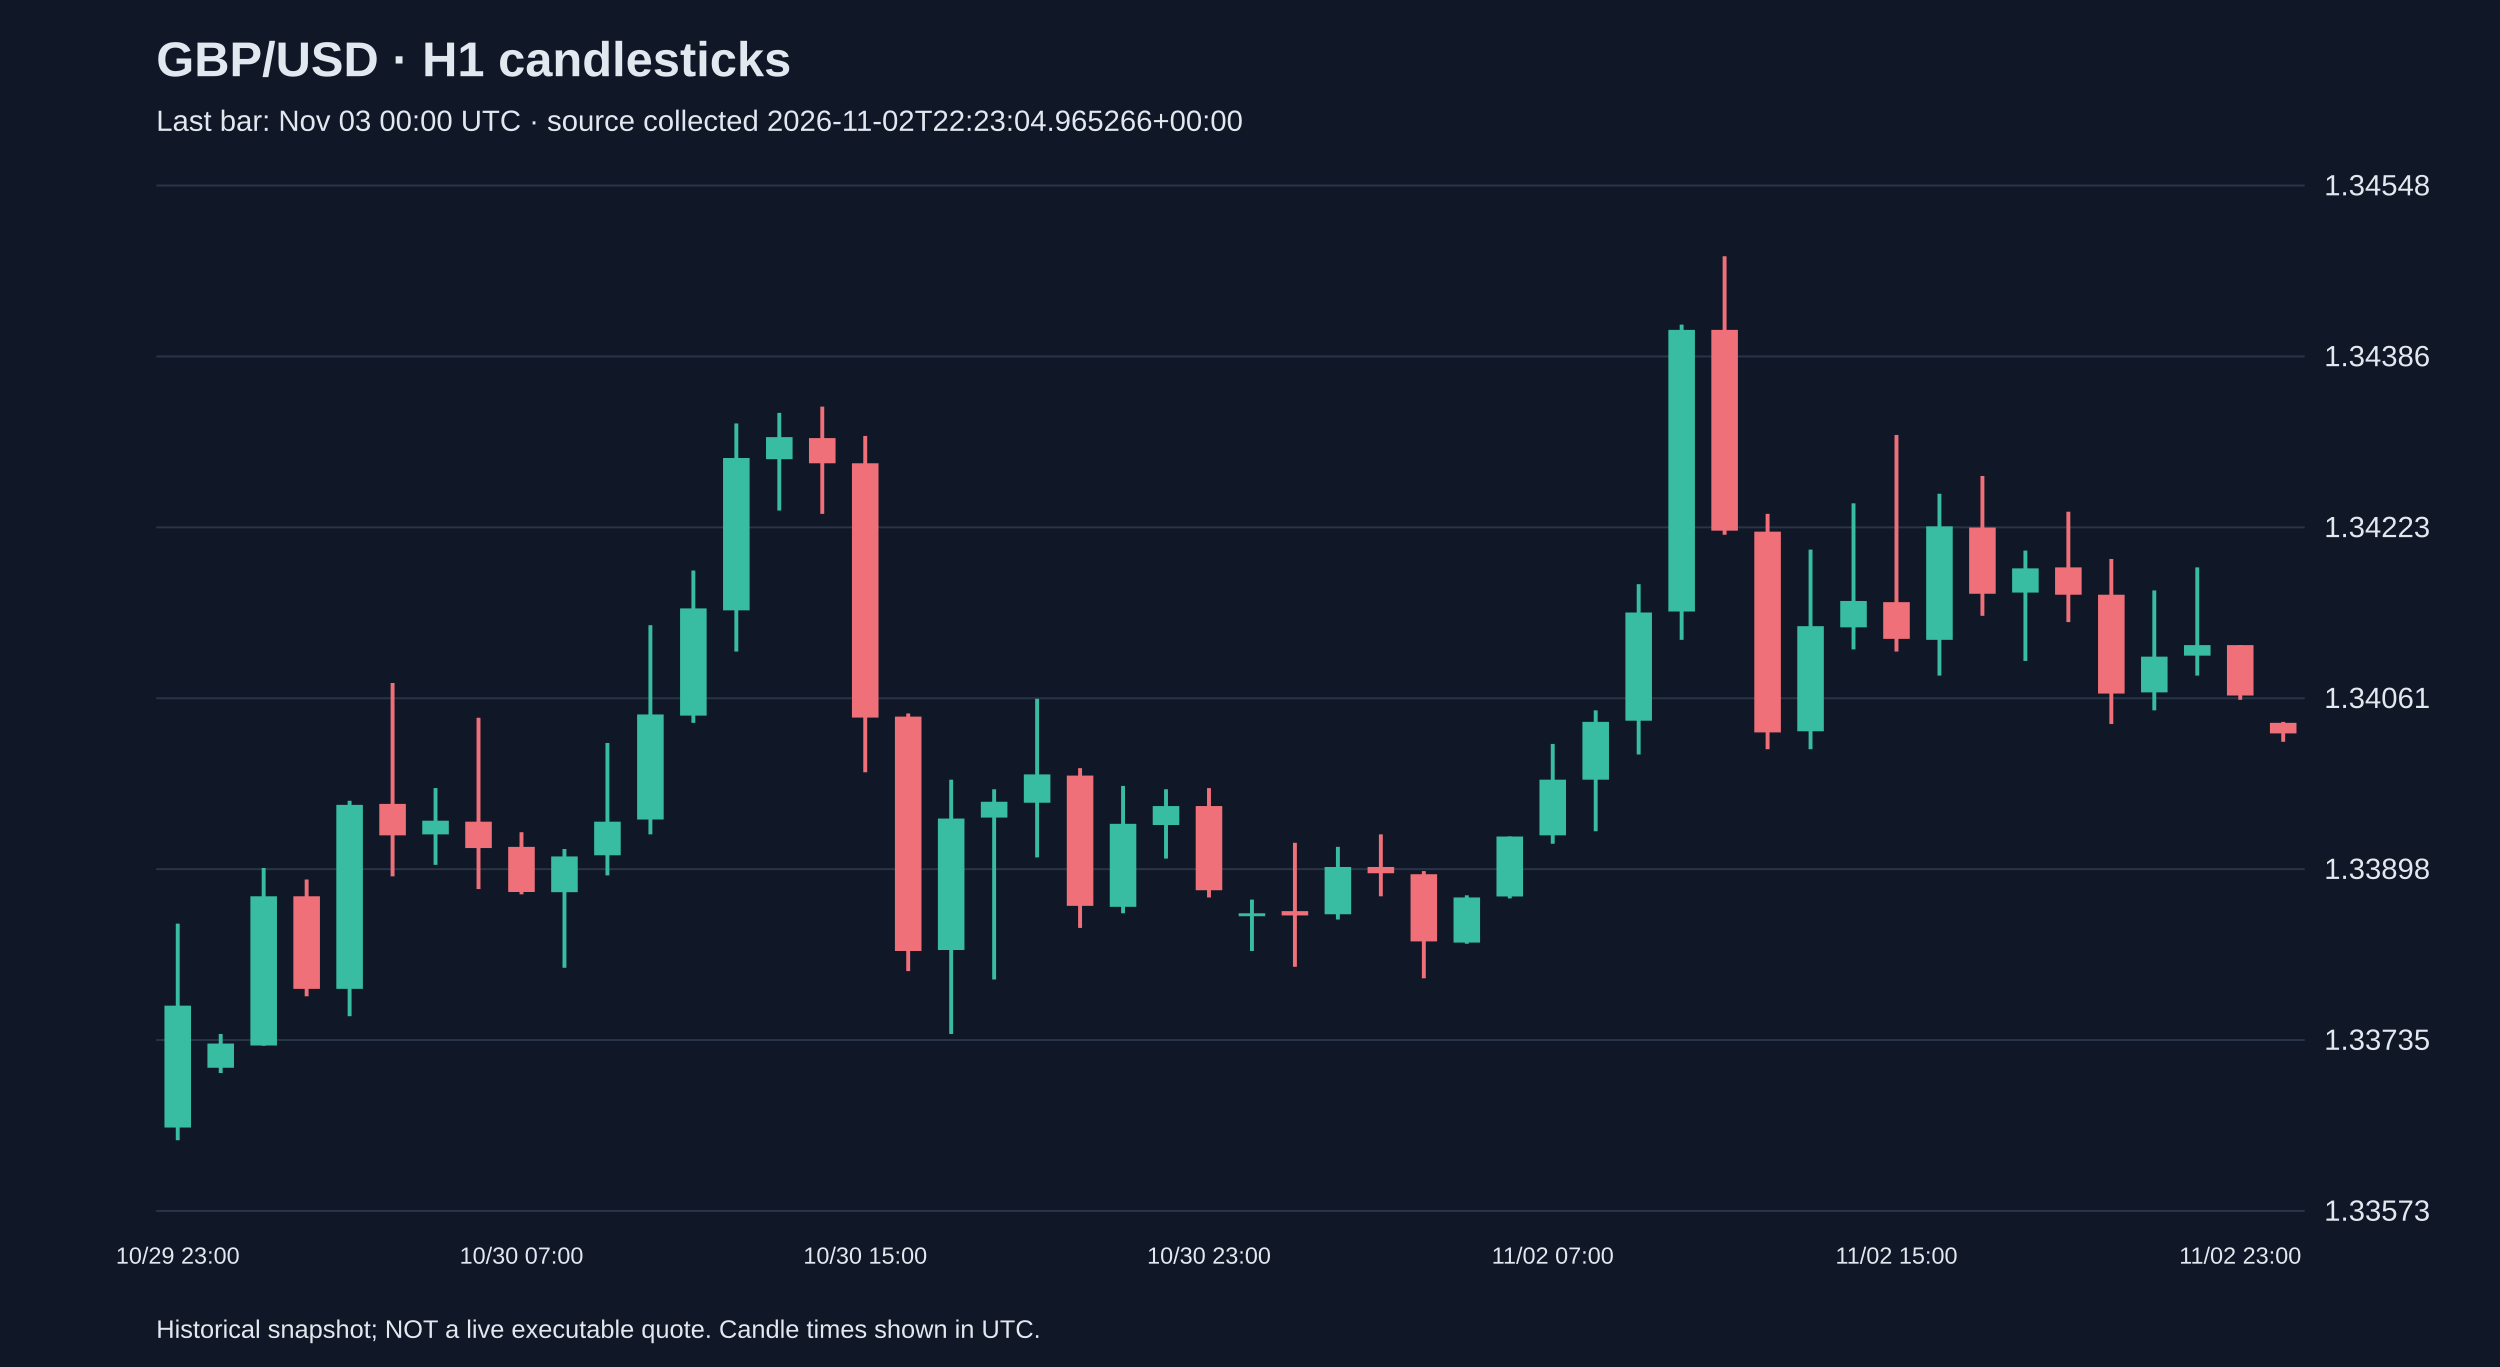
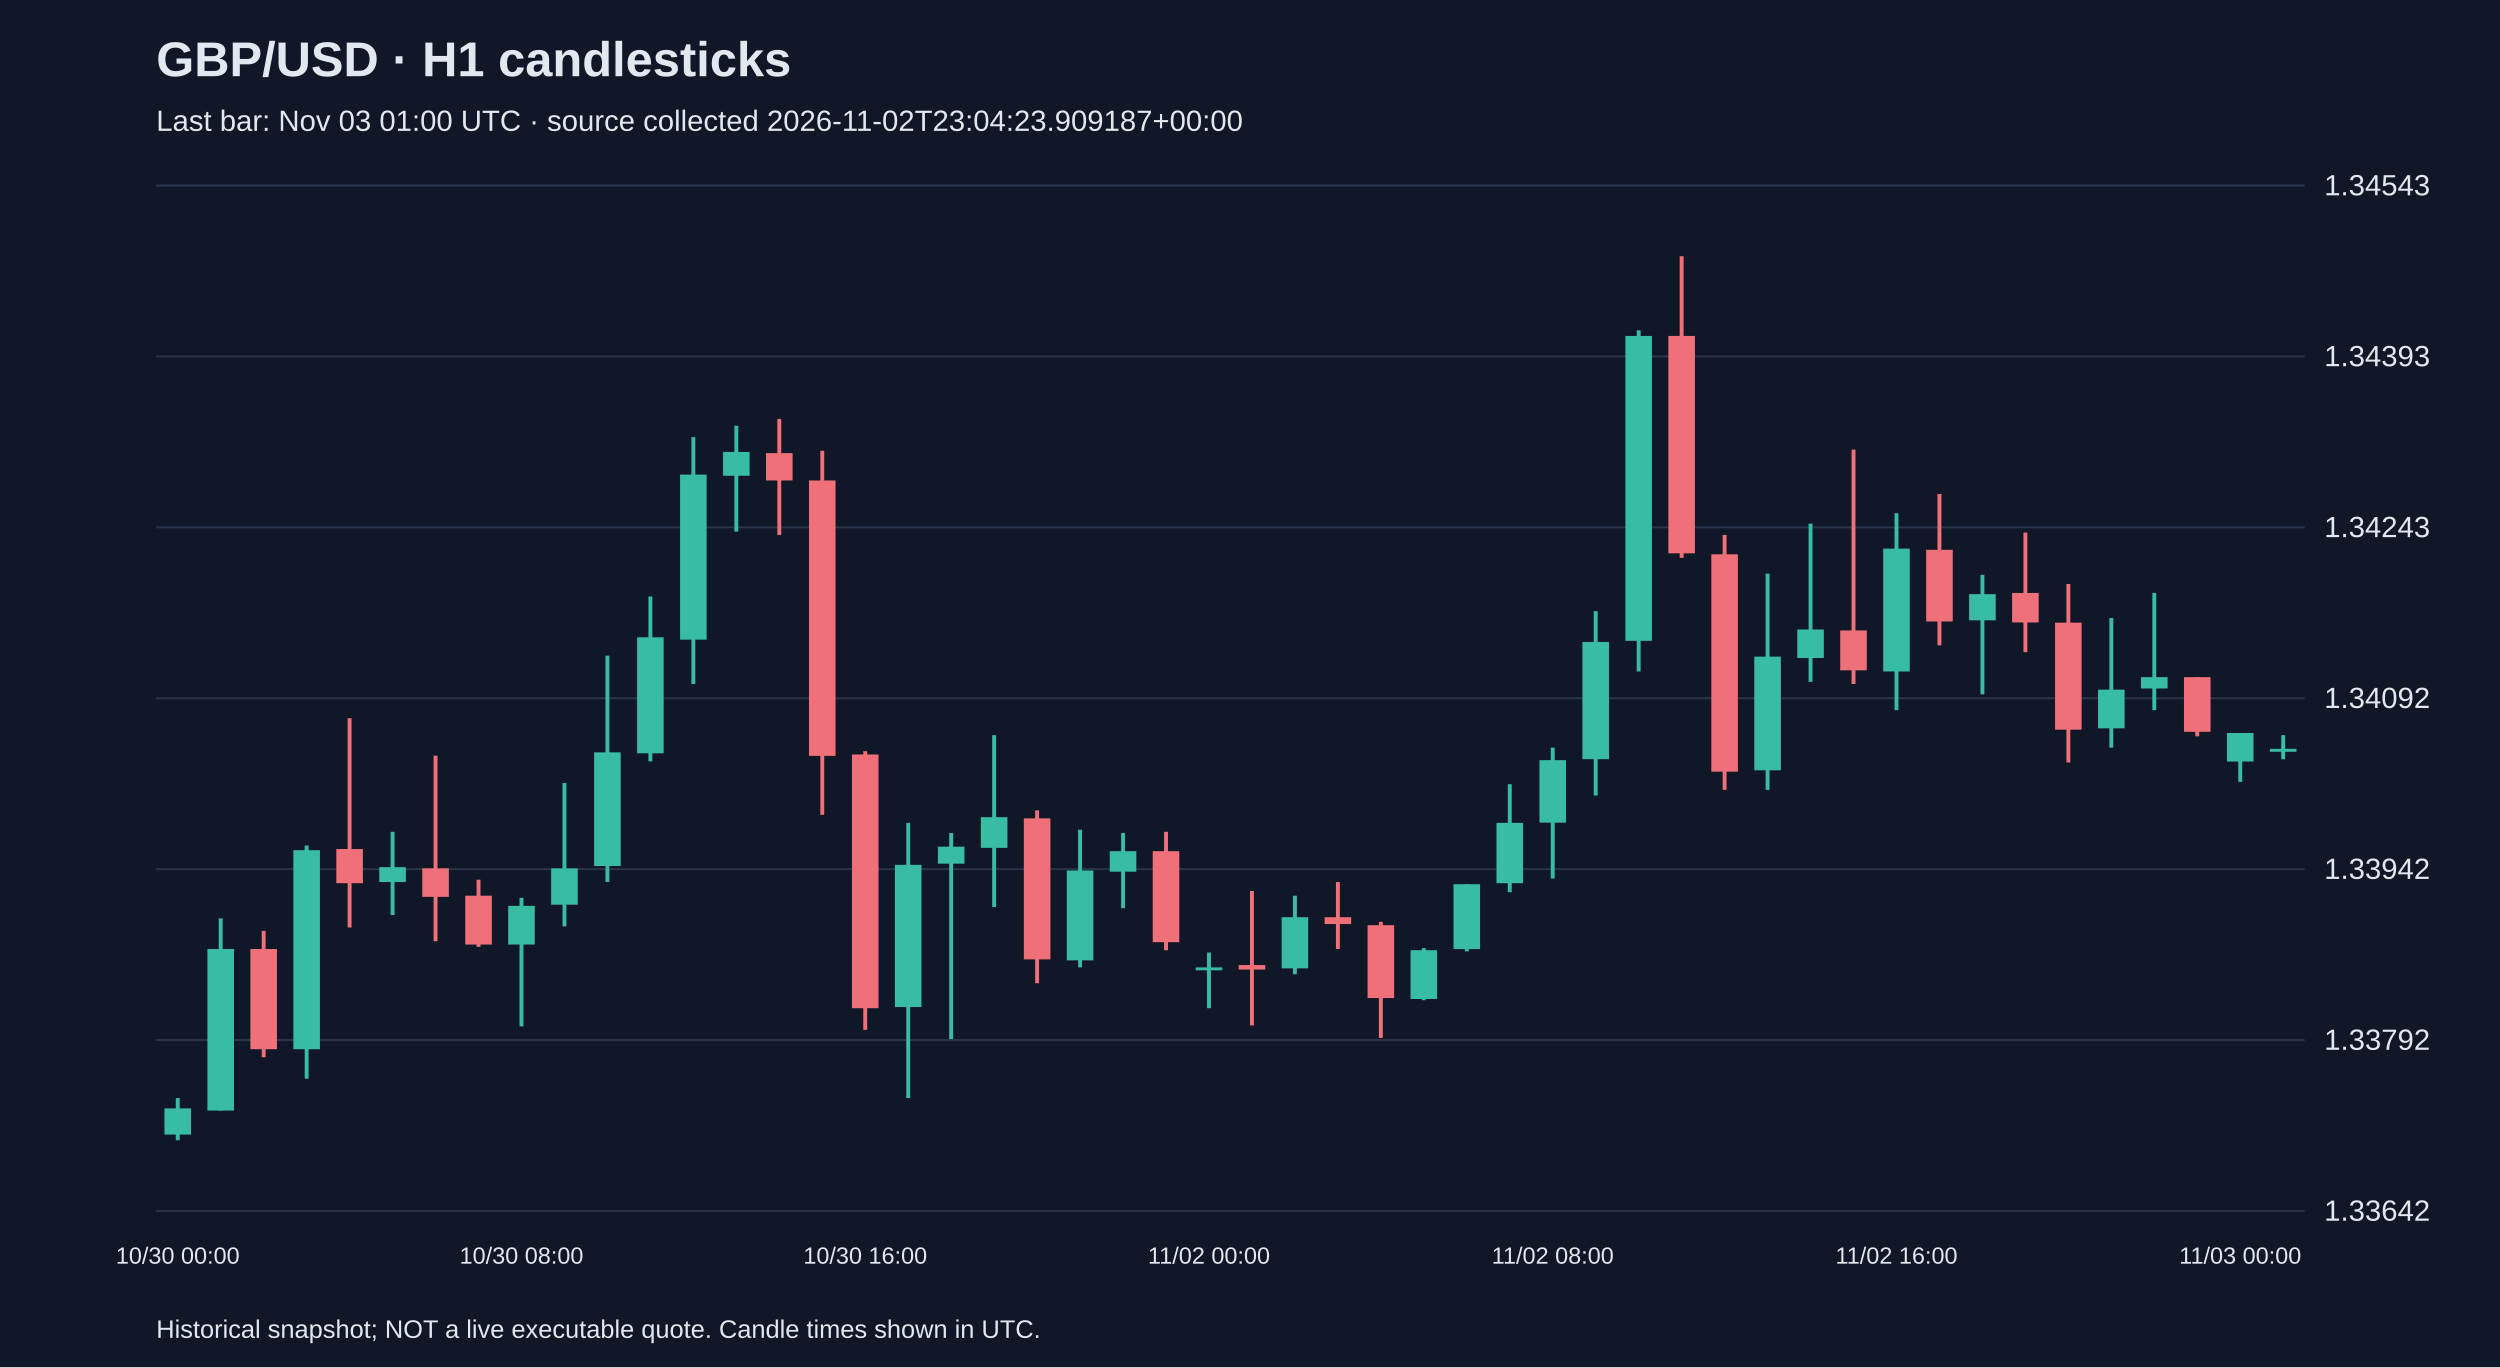
<svg xmlns="http://www.w3.org/2000/svg" viewBox="0 0 1280 700">
  <rect width="100%" height="100%" fill="#101827" />
  <style>text{font-family:Arial,sans-serif;fill:#e2e8f0}</style>
  <text x="80" y="39" font-size="25" font-weight="bold">GBP/USD · H1 candlesticks</text>
-   <text x="80" y="67" font-size="15" fill="#a6b1c5">Last bar: Nov 03 00:00 UTC · source collected 2026-11-02T22:23:04.965266+00:00</text>
+   <text x="80" y="67" font-size="15" fill="#a6b1c5">Last bar: Nov 03 01:00 UTC · source collected 2026-11-02T23:04:23.909187+00:00</text>
  <line x1="80" y1="620.0" x2="1180" y2="620.0" stroke="#283548" />
-   <text x="1190" y="625.0" font-size="15">1.33573</text>
+   <text x="1190" y="625.0" font-size="15">1.33642</text>
  <line x1="80" y1="532.5" x2="1180" y2="532.5" stroke="#283548" />
-   <text x="1190" y="537.5" font-size="15">1.33735</text>
+   <text x="1190" y="537.5" font-size="15">1.33792</text>
  <line x1="80" y1="445.0" x2="1180" y2="445.0" stroke="#283548" />
-   <text x="1190" y="450.0" font-size="15">1.33898</text>
+   <text x="1190" y="450.0" font-size="15">1.33942</text>
  <line x1="80" y1="357.5" x2="1180" y2="357.5" stroke="#283548" />
-   <text x="1190" y="362.5" font-size="15">1.34061</text>
+   <text x="1190" y="362.5" font-size="15">1.34092</text>
  <line x1="80" y1="270.0" x2="1180" y2="270.0" stroke="#283548" />
-   <text x="1190" y="275.0" font-size="15">1.34223</text>
+   <text x="1190" y="275.0" font-size="15">1.34243</text>
  <line x1="80" y1="182.5" x2="1180" y2="182.5" stroke="#283548" />
-   <text x="1190" y="187.5" font-size="15">1.34386</text>
+   <text x="1190" y="187.5" font-size="15">1.34393</text>
  <line x1="80" y1="95.0" x2="1180" y2="95.0" stroke="#283548" />
-   <text x="1190" y="100.0" font-size="15">1.34548</text>
-   <line x1="91.0" y1="472.9" x2="91.0" y2="583.8" stroke="#38bca2" stroke-width="2" />
-   <rect x="84.2" y="514.9" width="13.6" height="62.4" fill="#38bca2" />
-   <text x="91.0" y="647" text-anchor="middle" font-size="12">10/29 23:00</text>
-   <line x1="113.0" y1="529.4" x2="113.0" y2="549.4" stroke="#38bca2" stroke-width="2" />
-   <rect x="106.2" y="534.3" width="13.6" height="12.4" fill="#38bca2" />
-   <line x1="135.0" y1="444.4" x2="135.0" y2="535.4" stroke="#38bca2" stroke-width="2" />
-   <rect x="128.2" y="458.9" width="13.6" height="76.4" fill="#38bca2" />
-   <line x1="157.0" y1="450.3" x2="157.0" y2="510.1" stroke="#f07079" stroke-width="2" />
-   <rect x="150.2" y="458.9" width="13.6" height="47.4" fill="#f07079" />
-   <line x1="179.0" y1="410.0" x2="179.0" y2="520.3" stroke="#38bca2" stroke-width="2" />
-   <rect x="172.2" y="412.1" width="13.6" height="94.2" fill="#38bca2" />
-   <line x1="201.0" y1="349.7" x2="201.0" y2="448.7" stroke="#f07079" stroke-width="2" />
-   <rect x="194.2" y="411.6" width="13.6" height="16.1" fill="#f07079" />
-   <line x1="223.0" y1="403.5" x2="223.0" y2="442.8" stroke="#38bca2" stroke-width="2" />
-   <rect x="216.2" y="420.2" width="13.6" height="7.0" fill="#38bca2" />
-   <line x1="245.0" y1="367.5" x2="245.0" y2="455.2" stroke="#f07079" stroke-width="2" />
-   <rect x="238.2" y="420.7" width="13.6" height="13.5" fill="#f07079" />
-   <line x1="267.0" y1="426.1" x2="267.0" y2="457.9" stroke="#f07079" stroke-width="2" />
-   <rect x="260.2" y="433.6" width="13.6" height="23.1" fill="#f07079" />
-   <text x="267.0" y="647" text-anchor="middle" font-size="12">10/30 07:00</text>
-   <line x1="289.0" y1="434.7" x2="289.0" y2="495.5" stroke="#38bca2" stroke-width="2" />
-   <rect x="282.2" y="438.5" width="13.6" height="18.3" fill="#38bca2" />
-   <line x1="311.0" y1="380.4" x2="311.0" y2="448.2" stroke="#38bca2" stroke-width="2" />
-   <rect x="304.2" y="420.7" width="13.6" height="17.2" fill="#38bca2" />
-   <line x1="333.0" y1="320.1" x2="333.0" y2="427.2" stroke="#38bca2" stroke-width="2" />
-   <rect x="326.2" y="365.8" width="13.6" height="53.8" fill="#38bca2" />
-   <line x1="355.0" y1="292.1" x2="355.0" y2="370.1" stroke="#38bca2" stroke-width="2" />
-   <rect x="348.2" y="311.5" width="13.6" height="54.9" fill="#38bca2" />
-   <line x1="377.0" y1="216.8" x2="377.0" y2="333.6" stroke="#38bca2" stroke-width="2" />
-   <rect x="370.2" y="234.5" width="13.6" height="78.0" fill="#38bca2" />
-   <line x1="399.0" y1="211.4" x2="399.0" y2="261.4" stroke="#38bca2" stroke-width="2" />
-   <rect x="392.2" y="223.8" width="13.6" height="11.3" fill="#38bca2" />
-   <line x1="421.0" y1="208.2" x2="421.0" y2="263.1" stroke="#f07079" stroke-width="2" />
-   <rect x="414.2" y="224.3" width="13.6" height="12.9" fill="#f07079" />
-   <line x1="443.0" y1="223.2" x2="443.0" y2="395.4" stroke="#f07079" stroke-width="2" />
-   <rect x="436.2" y="237.2" width="13.6" height="130.2" fill="#f07079" />
-   <text x="443.0" y="647" text-anchor="middle" font-size="12">10/30 15:00</text>
-   <line x1="465.0" y1="365.3" x2="465.0" y2="497.2" stroke="#f07079" stroke-width="2" />
-   <rect x="458.2" y="366.9" width="13.6" height="120.0" fill="#f07079" />
-   <line x1="487.0" y1="399.2" x2="487.0" y2="529.4" stroke="#38bca2" stroke-width="2" />
-   <rect x="480.2" y="419.1" width="13.6" height="67.3" fill="#38bca2" />
-   <line x1="509.0" y1="404.1" x2="509.0" y2="501.5" stroke="#38bca2" stroke-width="2" />
-   <rect x="502.2" y="410.5" width="13.6" height="8.1" fill="#38bca2" />
-   <line x1="531.0" y1="357.8" x2="531.0" y2="439.0" stroke="#38bca2" stroke-width="2" />
-   <rect x="524.2" y="396.5" width="13.6" height="14.5" fill="#38bca2" />
-   <line x1="553.0" y1="393.3" x2="553.0" y2="475.1" stroke="#f07079" stroke-width="2" />
-   <rect x="546.2" y="397.1" width="13.6" height="66.7" fill="#f07079" />
-   <line x1="575.0" y1="402.4" x2="575.0" y2="467.6" stroke="#38bca2" stroke-width="2" />
-   <rect x="568.2" y="421.8" width="13.6" height="42.5" fill="#38bca2" />
-   <line x1="597.0" y1="404.1" x2="597.0" y2="439.6" stroke="#38bca2" stroke-width="2" />
-   <rect x="590.2" y="412.7" width="13.6" height="9.7" fill="#38bca2" />
-   <line x1="619.0" y1="403.5" x2="619.0" y2="459.5" stroke="#f07079" stroke-width="2" />
-   <rect x="612.2" y="412.7" width="13.6" height="43.1" fill="#f07079" />
-   <text x="619.0" y="647" text-anchor="middle" font-size="12">10/30 23:00</text>
-   <line x1="641.0" y1="460.6" x2="641.0" y2="486.9" stroke="#38bca2" stroke-width="2" />
-   <rect x="634.2" y="467.6" width="13.6" height="1.5" fill="#38bca2" />
-   <line x1="663.0" y1="431.5" x2="663.0" y2="495.0" stroke="#f07079" stroke-width="2" />
-   <rect x="656.2" y="466.5" width="13.6" height="2.2" fill="#f07079" />
-   <line x1="685.0" y1="433.6" x2="685.0" y2="470.8" stroke="#38bca2" stroke-width="2" />
-   <rect x="678.2" y="443.9" width="13.6" height="24.2" fill="#38bca2" />
-   <line x1="707.0" y1="427.2" x2="707.0" y2="458.9" stroke="#f07079" stroke-width="2" />
-   <rect x="700.2" y="443.9" width="13.6" height="3.2" fill="#f07079" />
-   <line x1="729.0" y1="446.0" x2="729.0" y2="500.9" stroke="#f07079" stroke-width="2" />
-   <rect x="722.2" y="447.6" width="13.6" height="34.4" fill="#f07079" />
-   <line x1="751.0" y1="458.4" x2="751.0" y2="483.2" stroke="#38bca2" stroke-width="2" />
-   <rect x="744.2" y="459.5" width="13.6" height="23.1" fill="#38bca2" />
-   <line x1="773.0" y1="428.3" x2="773.0" y2="460.0" stroke="#38bca2" stroke-width="2" />
-   <rect x="766.2" y="428.3" width="13.6" height="30.7" fill="#38bca2" />
-   <line x1="795.0" y1="380.9" x2="795.0" y2="432.0" stroke="#38bca2" stroke-width="2" />
-   <rect x="788.2" y="399.2" width="13.6" height="28.5" fill="#38bca2" />
-   <text x="795.0" y="647" text-anchor="middle" font-size="12">11/02 07:00</text>
-   <line x1="817.0" y1="363.7" x2="817.0" y2="425.6" stroke="#38bca2" stroke-width="2" />
-   <rect x="810.2" y="369.6" width="13.6" height="29.6" fill="#38bca2" />
-   <line x1="839.0" y1="299.1" x2="839.0" y2="386.3" stroke="#38bca2" stroke-width="2" />
-   <rect x="832.2" y="313.6" width="13.6" height="55.4" fill="#38bca2" />
-   <line x1="861.0" y1="166.2" x2="861.0" y2="327.6" stroke="#38bca2" stroke-width="2" />
-   <rect x="854.2" y="168.9" width="13.6" height="144.2" fill="#38bca2" />
-   <line x1="883.0" y1="131.2" x2="883.0" y2="273.8" stroke="#f07079" stroke-width="2" />
-   <rect x="876.2" y="168.9" width="13.6" height="102.8" fill="#f07079" />
-   <line x1="905.0" y1="263.1" x2="905.0" y2="383.6" stroke="#f07079" stroke-width="2" />
-   <rect x="898.2" y="272.2" width="13.6" height="102.8" fill="#f07079" />
-   <line x1="927.0" y1="281.4" x2="927.0" y2="383.6" stroke="#38bca2" stroke-width="2" />
-   <rect x="920.2" y="320.6" width="13.6" height="53.8" fill="#38bca2" />
-   <line x1="949.0" y1="257.7" x2="949.0" y2="332.5" stroke="#38bca2" stroke-width="2" />
-   <rect x="942.2" y="307.7" width="13.6" height="13.5" fill="#38bca2" />
-   <line x1="971.0" y1="222.7" x2="971.0" y2="333.6" stroke="#f07079" stroke-width="2" />
-   <rect x="964.2" y="308.3" width="13.6" height="18.8" fill="#f07079" />
-   <text x="971.0" y="647" text-anchor="middle" font-size="12">11/02 15:00</text>
-   <line x1="993.0" y1="252.8" x2="993.0" y2="345.9" stroke="#38bca2" stroke-width="2" />
-   <rect x="986.2" y="269.5" width="13.6" height="58.1" fill="#38bca2" />
-   <line x1="1015.0" y1="243.7" x2="1015.0" y2="315.3" stroke="#f07079" stroke-width="2" />
-   <rect x="1008.2" y="270.1" width="13.6" height="33.9" fill="#f07079" />
-   <line x1="1037.0" y1="281.9" x2="1037.0" y2="338.4" stroke="#38bca2" stroke-width="2" />
-   <rect x="1030.2" y="291.0" width="13.6" height="12.4" fill="#38bca2" />
-   <line x1="1059.0" y1="262.0" x2="1059.0" y2="318.5" stroke="#f07079" stroke-width="2" />
-   <rect x="1052.2" y="290.5" width="13.6" height="14.0" fill="#f07079" />
-   <line x1="1081.0" y1="286.2" x2="1081.0" y2="370.7" stroke="#f07079" stroke-width="2" />
-   <rect x="1074.2" y="304.5" width="13.6" height="50.6" fill="#f07079" />
-   <line x1="1103.0" y1="302.3" x2="1103.0" y2="363.7" stroke="#38bca2" stroke-width="2" />
-   <rect x="1096.2" y="336.2" width="13.6" height="18.3" fill="#38bca2" />
-   <line x1="1125.0" y1="290.5" x2="1125.0" y2="345.9" stroke="#38bca2" stroke-width="2" />
-   <rect x="1118.2" y="330.3" width="13.6" height="5.4" fill="#38bca2" />
-   <line x1="1147.0" y1="330.3" x2="1147.0" y2="358.3" stroke="#f07079" stroke-width="2" />
-   <rect x="1140.2" y="330.3" width="13.6" height="25.8" fill="#f07079" />
-   <text x="1147.0" y="647" text-anchor="middle" font-size="12">11/02 23:00</text>
-   <line x1="1169.0" y1="369.6" x2="1169.0" y2="379.8" stroke="#f07079" stroke-width="2" />
-   <rect x="1162.2" y="370.1" width="13.6" height="5.4" fill="#f07079" />
+   <text x="1190" y="100.0" font-size="15">1.34543</text>
+   <line x1="91.0" y1="562.2" x2="91.0" y2="583.8" stroke="#38bca2" stroke-width="2" />
+   <rect x="84.2" y="567.5" width="13.6" height="13.4" fill="#38bca2" />
+   <text x="91.0" y="647" text-anchor="middle" font-size="12">10/30 00:00</text>
+   <line x1="113.0" y1="470.2" x2="113.0" y2="568.6" stroke="#38bca2" stroke-width="2" />
+   <rect x="106.2" y="485.9" width="13.6" height="82.7" fill="#38bca2" />
+   <line x1="135.0" y1="476.6" x2="135.0" y2="541.3" stroke="#f07079" stroke-width="2" />
+   <rect x="128.2" y="485.9" width="13.6" height="51.3" fill="#f07079" />
+   <line x1="157.0" y1="432.9" x2="157.0" y2="552.3" stroke="#38bca2" stroke-width="2" />
+   <rect x="150.2" y="435.3" width="13.6" height="101.9" fill="#38bca2" />
+   <line x1="179.0" y1="367.7" x2="179.0" y2="474.9" stroke="#f07079" stroke-width="2" />
+   <rect x="172.2" y="434.7" width="13.6" height="17.5" fill="#f07079" />
+   <line x1="201.0" y1="425.9" x2="201.0" y2="468.5" stroke="#38bca2" stroke-width="2" />
+   <rect x="194.2" y="444.0" width="13.6" height="7.6" fill="#38bca2" />
+   <line x1="223.0" y1="386.9" x2="223.0" y2="481.9" stroke="#f07079" stroke-width="2" />
+   <rect x="216.2" y="444.6" width="13.6" height="14.6" fill="#f07079" />
+   <line x1="245.0" y1="450.4" x2="245.0" y2="484.8" stroke="#f07079" stroke-width="2" />
+   <rect x="238.2" y="458.6" width="13.6" height="25.0" fill="#f07079" />
+   <line x1="267.0" y1="459.7" x2="267.0" y2="525.5" stroke="#38bca2" stroke-width="2" />
+   <rect x="260.2" y="463.8" width="13.6" height="19.8" fill="#38bca2" />
+   <text x="267.0" y="647" text-anchor="middle" font-size="12">10/30 08:00</text>
+   <line x1="289.0" y1="400.9" x2="289.0" y2="474.3" stroke="#38bca2" stroke-width="2" />
+   <rect x="282.2" y="444.6" width="13.6" height="18.6" fill="#38bca2" />
+   <line x1="311.0" y1="335.7" x2="311.0" y2="451.6" stroke="#38bca2" stroke-width="2" />
+   <rect x="304.2" y="385.2" width="13.6" height="58.2" fill="#38bca2" />
+   <line x1="333.0" y1="305.4" x2="333.0" y2="389.8" stroke="#38bca2" stroke-width="2" />
+   <rect x="326.2" y="326.3" width="13.6" height="59.4" fill="#38bca2" />
+   <line x1="355.0" y1="223.8" x2="355.0" y2="350.2" stroke="#38bca2" stroke-width="2" />
+   <rect x="348.2" y="243.0" width="13.6" height="84.5" fill="#38bca2" />
+   <line x1="377.0" y1="218.0" x2="377.0" y2="272.2" stroke="#38bca2" stroke-width="2" />
+   <rect x="370.2" y="231.4" width="13.6" height="12.2" fill="#38bca2" />
+   <line x1="399.0" y1="214.5" x2="399.0" y2="273.9" stroke="#f07079" stroke-width="2" />
+   <rect x="392.2" y="232.0" width="13.6" height="14.0" fill="#f07079" />
+   <line x1="421.0" y1="230.8" x2="421.0" y2="417.2" stroke="#f07079" stroke-width="2" />
+   <rect x="414.2" y="246.0" width="13.6" height="141.0" fill="#f07079" />
+   <line x1="443.0" y1="384.6" x2="443.0" y2="527.3" stroke="#f07079" stroke-width="2" />
+   <rect x="436.2" y="386.3" width="13.6" height="129.9" fill="#f07079" />
+   <text x="443.0" y="647" text-anchor="middle" font-size="12">10/30 16:00</text>
+   <line x1="465.0" y1="421.3" x2="465.0" y2="562.2" stroke="#38bca2" stroke-width="2" />
+   <rect x="458.2" y="442.8" width="13.6" height="72.8" fill="#38bca2" />
+   <line x1="487.0" y1="426.5" x2="487.0" y2="532.0" stroke="#38bca2" stroke-width="2" />
+   <rect x="480.2" y="433.5" width="13.6" height="8.7" fill="#38bca2" />
+   <line x1="509.0" y1="376.4" x2="509.0" y2="464.4" stroke="#38bca2" stroke-width="2" />
+   <rect x="502.2" y="418.4" width="13.6" height="15.7" fill="#38bca2" />
+   <line x1="531.0" y1="414.9" x2="531.0" y2="503.4" stroke="#f07079" stroke-width="2" />
+   <rect x="524.2" y="419.0" width="13.6" height="72.2" fill="#f07079" />
+   <line x1="553.0" y1="424.8" x2="553.0" y2="495.3" stroke="#38bca2" stroke-width="2" />
+   <rect x="546.2" y="445.7" width="13.6" height="46.0" fill="#38bca2" />
+   <line x1="575.0" y1="426.5" x2="575.0" y2="465.0" stroke="#38bca2" stroke-width="2" />
+   <rect x="568.2" y="435.8" width="13.6" height="10.5" fill="#38bca2" />
+   <line x1="597.0" y1="425.9" x2="597.0" y2="486.5" stroke="#f07079" stroke-width="2" />
+   <rect x="590.2" y="435.8" width="13.6" height="46.6" fill="#f07079" />
+   <line x1="619.0" y1="487.7" x2="619.0" y2="516.2" stroke="#38bca2" stroke-width="2" />
+   <rect x="612.2" y="495.3" width="13.6" height="1.5" fill="#38bca2" />
+   <text x="619.0" y="647" text-anchor="middle" font-size="12">11/02 00:00</text>
+   <line x1="641.0" y1="456.2" x2="641.0" y2="525.0" stroke="#f07079" stroke-width="2" />
+   <rect x="634.2" y="494.1" width="13.6" height="2.3" fill="#f07079" />
+   <line x1="663.0" y1="458.6" x2="663.0" y2="498.8" stroke="#38bca2" stroke-width="2" />
+   <rect x="656.2" y="469.6" width="13.6" height="26.2" fill="#38bca2" />
+   <line x1="685.0" y1="451.6" x2="685.0" y2="485.9" stroke="#f07079" stroke-width="2" />
+   <rect x="678.2" y="469.6" width="13.6" height="3.5" fill="#f07079" />
+   <line x1="707.0" y1="472.0" x2="707.0" y2="531.4" stroke="#f07079" stroke-width="2" />
+   <rect x="700.2" y="473.7" width="13.6" height="37.3" fill="#f07079" />
+   <line x1="729.0" y1="485.4" x2="729.0" y2="512.1" stroke="#38bca2" stroke-width="2" />
+   <rect x="722.2" y="486.5" width="13.6" height="25.0" fill="#38bca2" />
+   <line x1="751.0" y1="452.7" x2="751.0" y2="487.1" stroke="#38bca2" stroke-width="2" />
+   <rect x="744.2" y="452.7" width="13.6" height="33.2" fill="#38bca2" />
+   <line x1="773.0" y1="401.5" x2="773.0" y2="456.8" stroke="#38bca2" stroke-width="2" />
+   <rect x="766.2" y="421.3" width="13.6" height="30.9" fill="#38bca2" />
+   <line x1="795.0" y1="382.8" x2="795.0" y2="449.8" stroke="#38bca2" stroke-width="2" />
+   <rect x="788.2" y="389.2" width="13.6" height="32.0" fill="#38bca2" />
+   <text x="795.0" y="647" text-anchor="middle" font-size="12">11/02 08:00</text>
+   <line x1="817.0" y1="312.9" x2="817.0" y2="407.3" stroke="#38bca2" stroke-width="2" />
+   <rect x="810.2" y="328.7" width="13.6" height="60.0" fill="#38bca2" />
+   <line x1="839.0" y1="169.1" x2="839.0" y2="343.8" stroke="#38bca2" stroke-width="2" />
+   <rect x="832.2" y="172.0" width="13.6" height="156.1" fill="#38bca2" />
+   <line x1="861.0" y1="131.2" x2="861.0" y2="285.6" stroke="#f07079" stroke-width="2" />
+   <rect x="854.2" y="172.0" width="13.6" height="111.3" fill="#f07079" />
+   <line x1="883.0" y1="273.9" x2="883.0" y2="404.4" stroke="#f07079" stroke-width="2" />
+   <rect x="876.2" y="283.8" width="13.6" height="111.3" fill="#f07079" />
+   <line x1="905.0" y1="293.7" x2="905.0" y2="404.4" stroke="#38bca2" stroke-width="2" />
+   <rect x="898.2" y="336.2" width="13.6" height="58.2" fill="#38bca2" />
+   <line x1="927.0" y1="268.1" x2="927.0" y2="349.1" stroke="#38bca2" stroke-width="2" />
+   <rect x="920.2" y="322.3" width="13.6" height="14.6" fill="#38bca2" />
+   <line x1="949.0" y1="230.2" x2="949.0" y2="350.2" stroke="#f07079" stroke-width="2" />
+   <rect x="942.2" y="322.8" width="13.6" height="20.4" fill="#f07079" />
+   <line x1="971.0" y1="262.8" x2="971.0" y2="363.6" stroke="#38bca2" stroke-width="2" />
+   <rect x="964.2" y="280.9" width="13.6" height="62.9" fill="#38bca2" />
+   <text x="971.0" y="647" text-anchor="middle" font-size="12">11/02 16:00</text>
+   <line x1="993.0" y1="252.9" x2="993.0" y2="330.4" stroke="#f07079" stroke-width="2" />
+   <rect x="986.2" y="281.5" width="13.6" height="36.7" fill="#f07079" />
+   <line x1="1015.0" y1="294.3" x2="1015.0" y2="355.5" stroke="#38bca2" stroke-width="2" />
+   <rect x="1008.2" y="304.2" width="13.6" height="13.4" fill="#38bca2" />
+   <line x1="1037.0" y1="272.7" x2="1037.0" y2="333.9" stroke="#f07079" stroke-width="2" />
+   <rect x="1030.2" y="303.6" width="13.6" height="15.1" fill="#f07079" />
+   <line x1="1059.0" y1="299.0" x2="1059.0" y2="390.4" stroke="#f07079" stroke-width="2" />
+   <rect x="1052.2" y="318.8" width="13.6" height="54.8" fill="#f07079" />
+   <line x1="1081.0" y1="316.4" x2="1081.0" y2="382.8" stroke="#38bca2" stroke-width="2" />
+   <rect x="1074.2" y="353.1" width="13.6" height="19.8" fill="#38bca2" />
+   <line x1="1103.0" y1="303.6" x2="1103.0" y2="363.6" stroke="#38bca2" stroke-width="2" />
+   <rect x="1096.2" y="346.7" width="13.6" height="5.8" fill="#38bca2" />
+   <line x1="1125.0" y1="346.7" x2="1125.0" y2="377.0" stroke="#f07079" stroke-width="2" />
+   <rect x="1118.2" y="346.7" width="13.6" height="28.0" fill="#f07079" />
+   <line x1="1147.0" y1="375.3" x2="1147.0" y2="400.3" stroke="#38bca2" stroke-width="2" />
+   <rect x="1140.2" y="375.3" width="13.6" height="14.6" fill="#38bca2" />
+   <text x="1147.0" y="647" text-anchor="middle" font-size="12">11/03 00:00</text>
+   <line x1="1169.0" y1="376.4" x2="1169.0" y2="388.7" stroke="#38bca2" stroke-width="2" />
+   <rect x="1162.2" y="383.4" width="13.6" height="1.5" fill="#38bca2" />
  <text x="80" y="685" font-size="13">Historical snapshot; NOT a live executable quote. Candle times shown in UTC.</text>
</svg>
